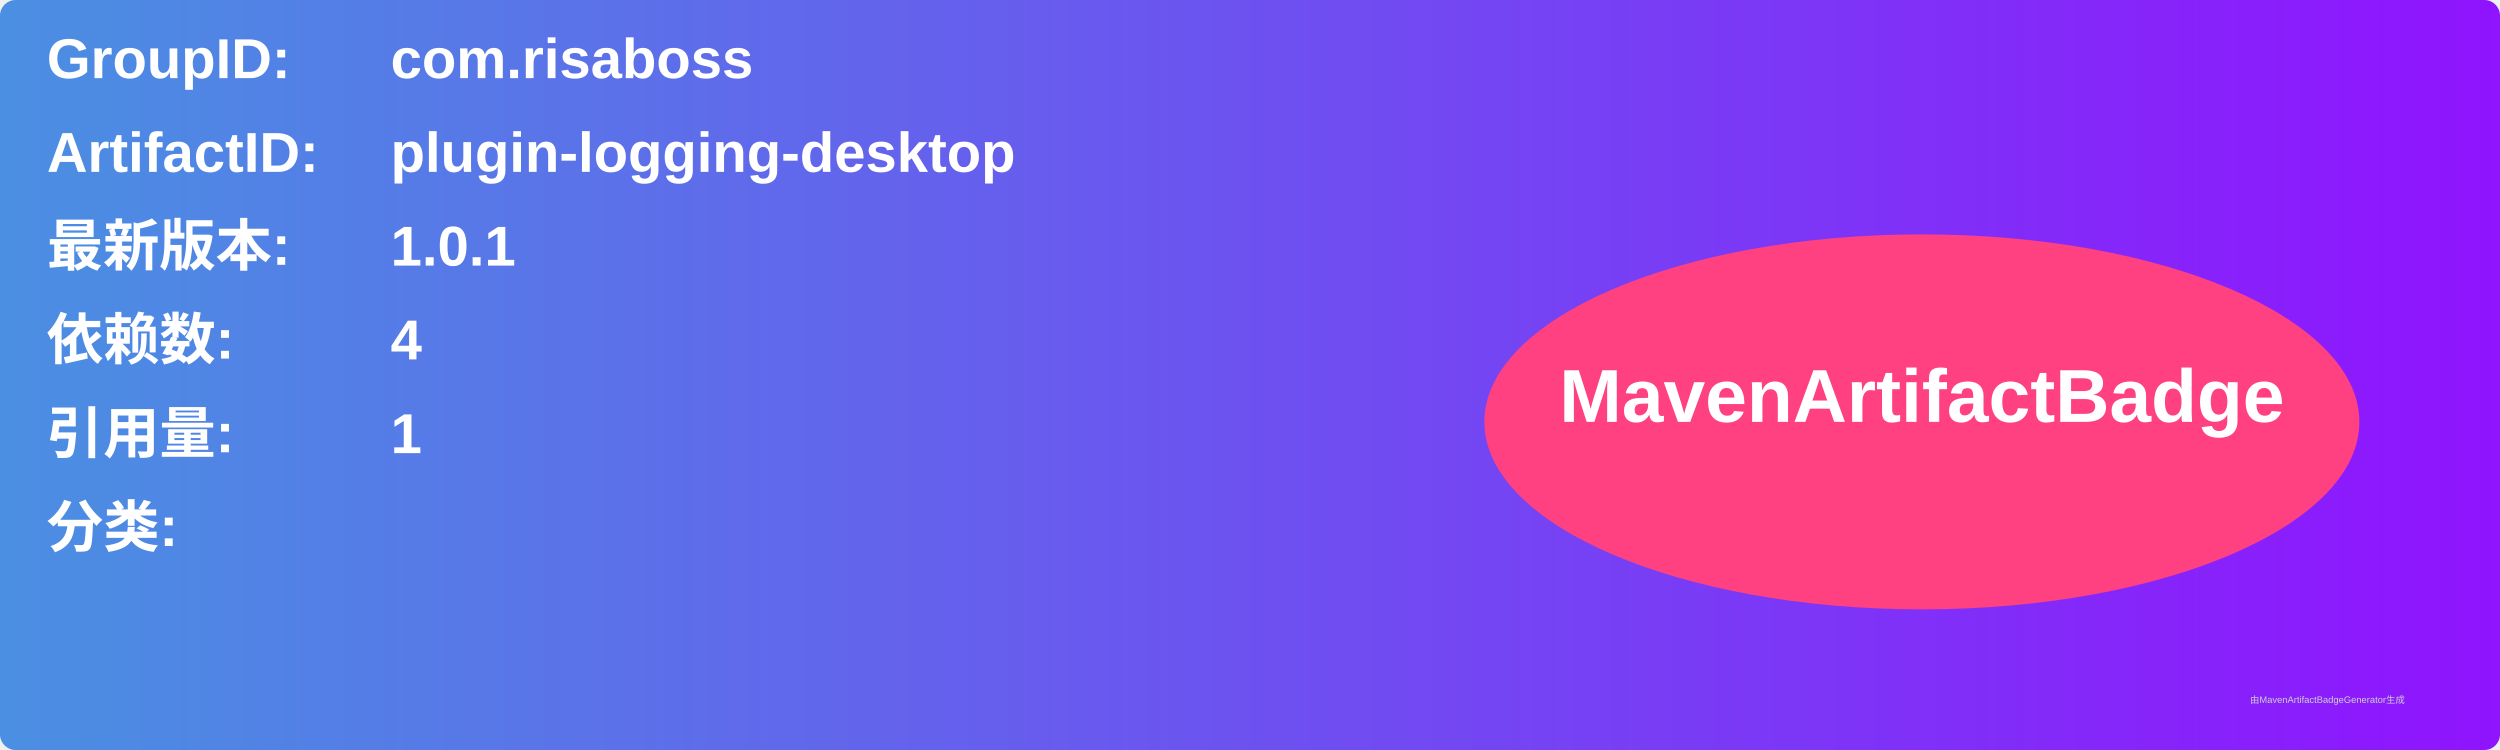
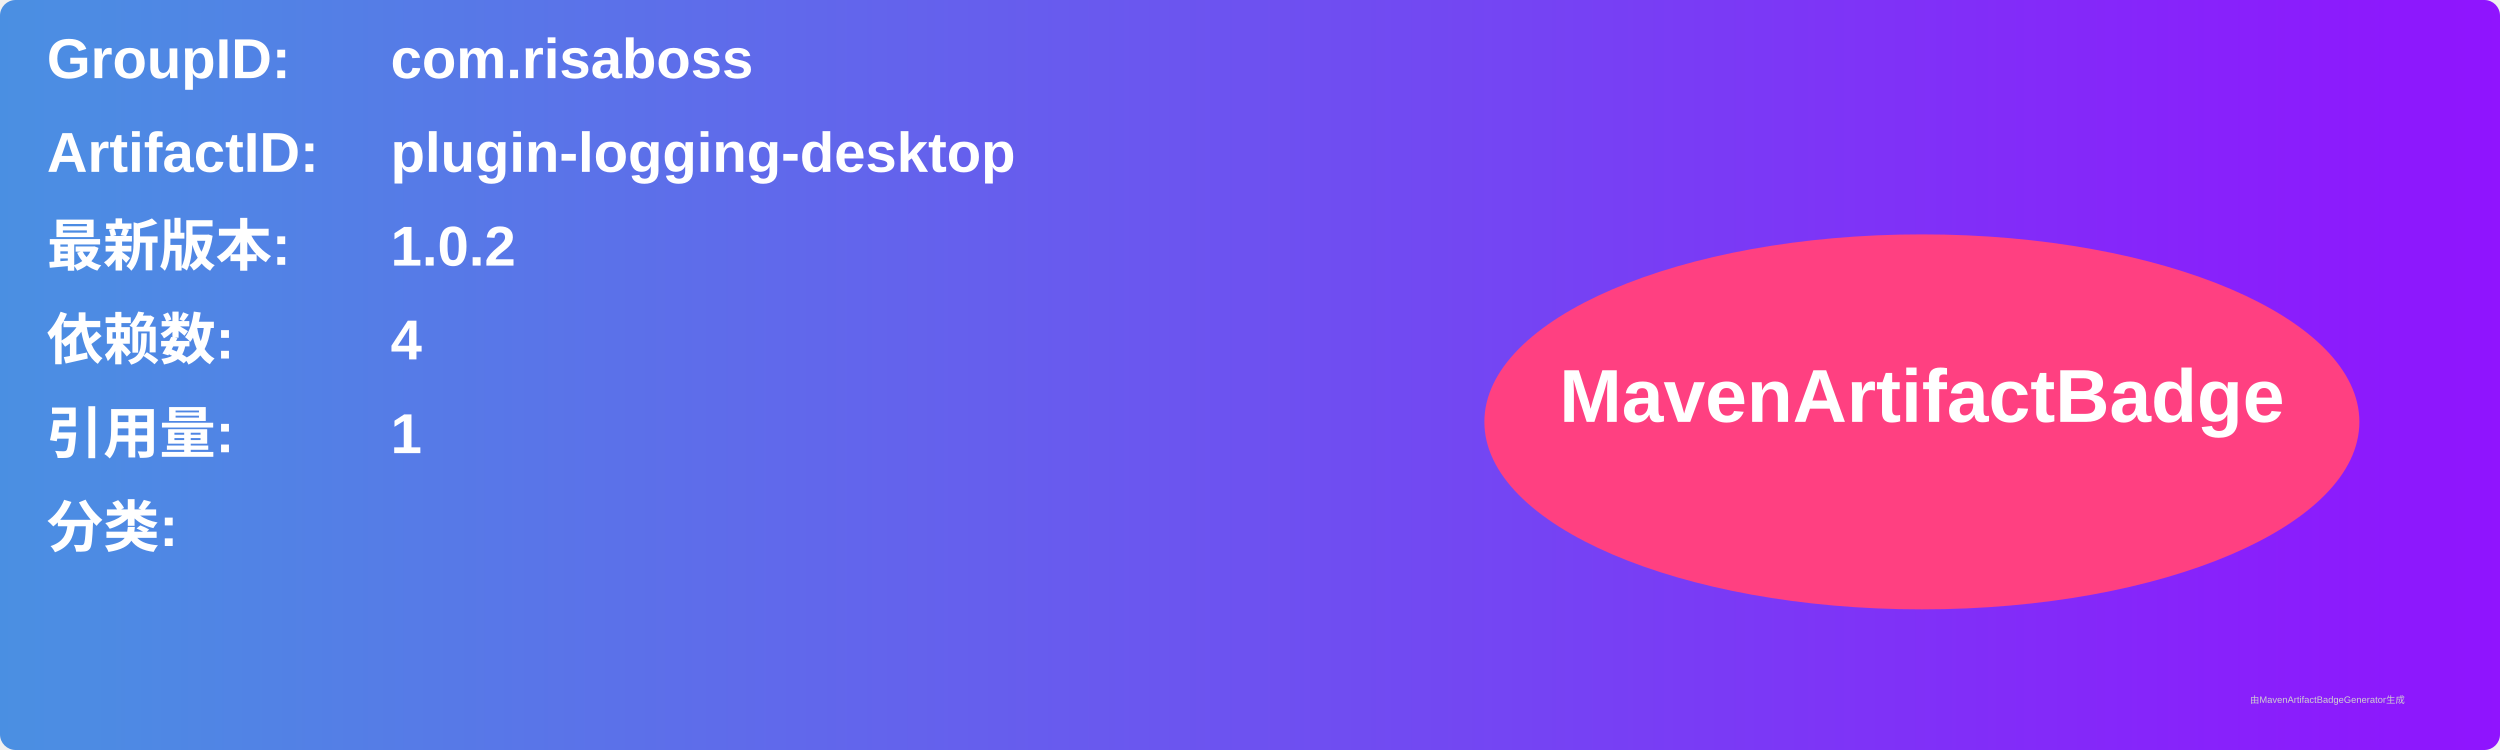
<svg xmlns="http://www.w3.org/2000/svg" width="800" height="240" viewBox="0 0 800 240">
  <linearGradient id="grad" x1="0%" y1="0%" x2="100%" y2="0%">
    <stop offset="0%" stop-color="#4a90e2" />
    <stop offset="100%" stop-color="#9013fe" />
  </linearGradient>
  <rect width="100%" height="100%" rx="5" ry="5" fill="url(#grad)" />
  <g transform="translate(15, 15)">
    <text x="0" y="10" font-family="Arial" font-size="18" fill="white" font-weight="bold" width="260">GroupID:</text>
    <text x="110" y="10" font-family="Arial" font-size="18" fill="white" font-weight="bold" width="460">com.risaboss</text>
    <text x="0" y="40" font-family="Arial" font-size="18" fill="white" font-weight="bold" width="260">ArtifactID:</text>
    <text x="110" y="40" font-family="Arial" font-size="18" fill="white" font-weight="bold" width="460">plugin-logging-desktop</text>
    <text x="0" y="70" font-family="Arial" font-size="18" fill="white" font-weight="bold">最新版本:</text>
    <text x="110" y="70" font-family="Arial" font-size="18" fill="white" font-weight="bold">
-       <tspan font-weight="bold">1.0.1</tspan>
+       <tspan font-weight="bold">1.0.2</tspan>
    </text>
    <text x="0" y="100" font-family="Arial" font-size="18" fill="white" font-weight="bold">依赖数: </text>
    <text x="110" y="100" font-family="Arial" font-size="18" fill="white">
      <tspan font-weight="bold">4</tspan>
    </text>
    <text x="0" y="130" font-family="Arial" font-size="18" fill="white" font-weight="bold">引用量: </text>
    <text x="110" y="130" font-family="Arial" font-size="18" fill="white">
      <tspan font-weight="bold">1</tspan>
    </text>
    <text x="0" y="160" font-family="Arial" font-size="18" fill="white" font-weight="bold">分类:</text>
    <text x="10" y="190" font-family="Arial" font-size="10" fill="white">
      <tspan font-weight="bold" />
    </text>
    <ellipse cx="600" cy="120" rx="140" ry="60" fill="#ff4081" />
    <text x="600" y="120" text-anchor="middle" font-family="Arial" font-size="24" fill="white" font-weight="bold">MavenArtifactBadge</text>
  </g>
  <text x="720" y="225" font-family="Arial" font-size="3" fill="#d0d0d0">由MavenArtifactBadgeGenerator生成</text>
</svg>
